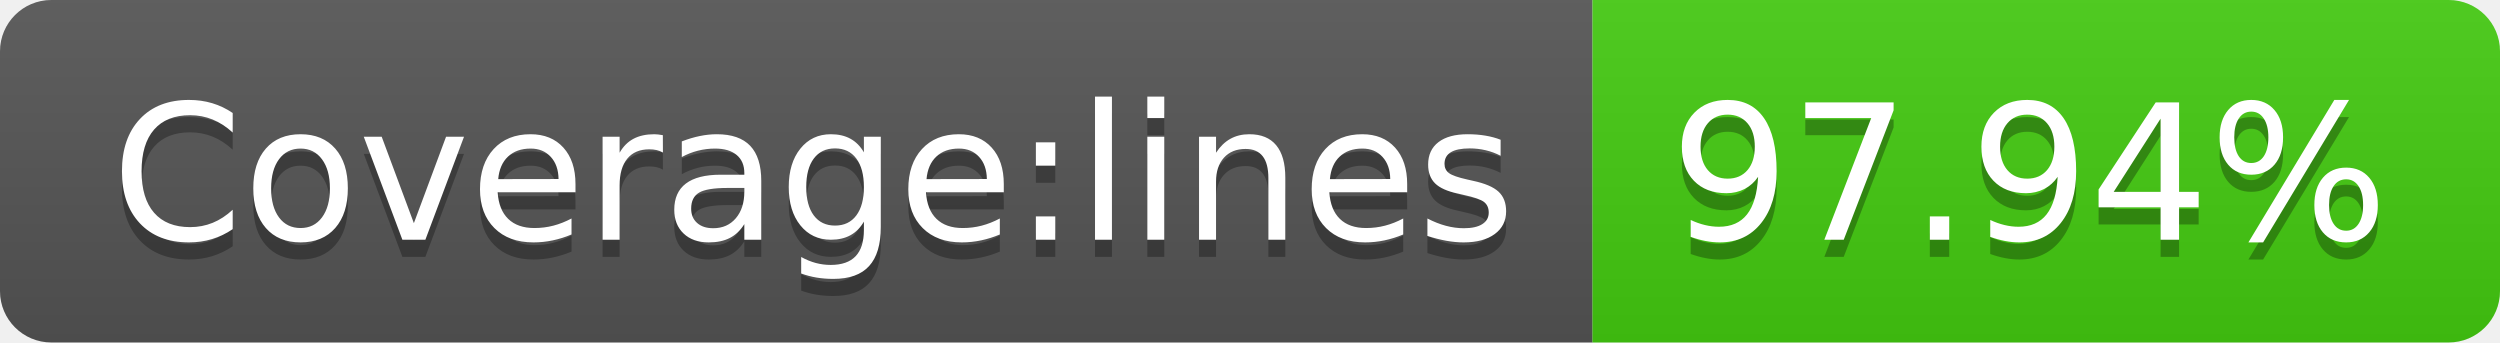
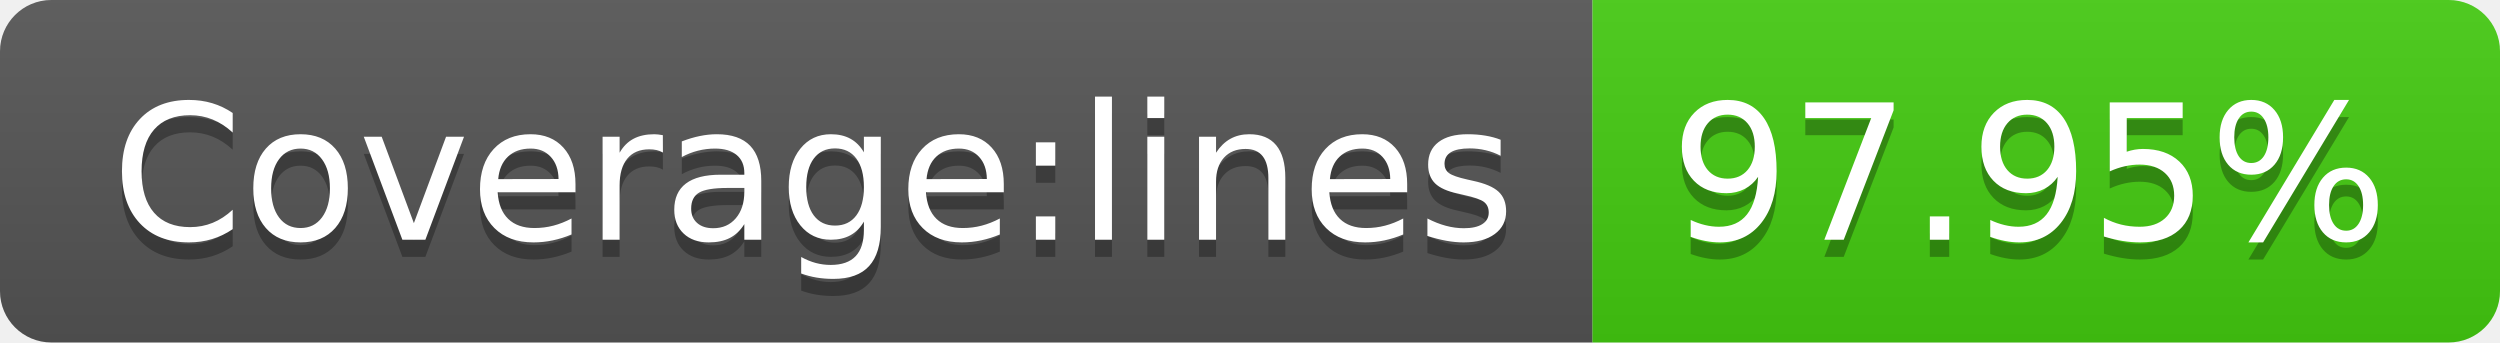
- <svg xmlns="http://www.w3.org/2000/svg" width="146" height="20" role="img" aria-label="Coverage:lines: 97.94%">
+ <svg xmlns="http://www.w3.org/2000/svg" width="146" height="20" role="img" aria-label="Coverage:lines: 97.95%">
  <linearGradient id="s" x2="0" y2="100%">
    <stop offset="0" stop-color="#bbb" stop-opacity=".1" />
    <stop offset="1" stop-opacity=".1" />
  </linearGradient>
  <clipPath id="r">
    <rect width="146" height="20" rx="3" fill="#fff" />
  </clipPath>
  <g clip-path="url(#r)">
    <rect width="93" height="20" fill="#555" />
    <rect x="93" width="53" height="20" fill="#4c1" />
    <rect width="146" height="20" fill="url(#s)" />
  </g>
  <g fill="#fff" text-anchor="middle" font-family="Verdana,Geneva,DejaVu Sans,sans-serif" text-rendering="geometricPrecision" font-size="110">
    <text aria-hidden="true" x="475" y="150" fill="#010101" fill-opacity=".3" transform="scale(.1)" textLength="830">Coverage:lines</text>
    <text x="475" y="140" transform="scale(.1)" fill="#fff" textLength="830">Coverage:lines</text>
-     <text aria-hidden="true" x="1185" y="150" fill="#010101" fill-opacity=".3" transform="scale(.1)" textLength="430">97.94%</text>
-     <text x="1185" y="140" transform="scale(.1)" fill="#fff" textLength="430">97.94%</text>
+     <text aria-hidden="true" x="1185" y="150" fill="#010101" fill-opacity=".3" transform="scale(.1)" textLength="430">97.95%</text>
+     <text x="1185" y="140" transform="scale(.1)" fill="#fff" textLength="430">97.95%</text>
  </g>
</svg>
